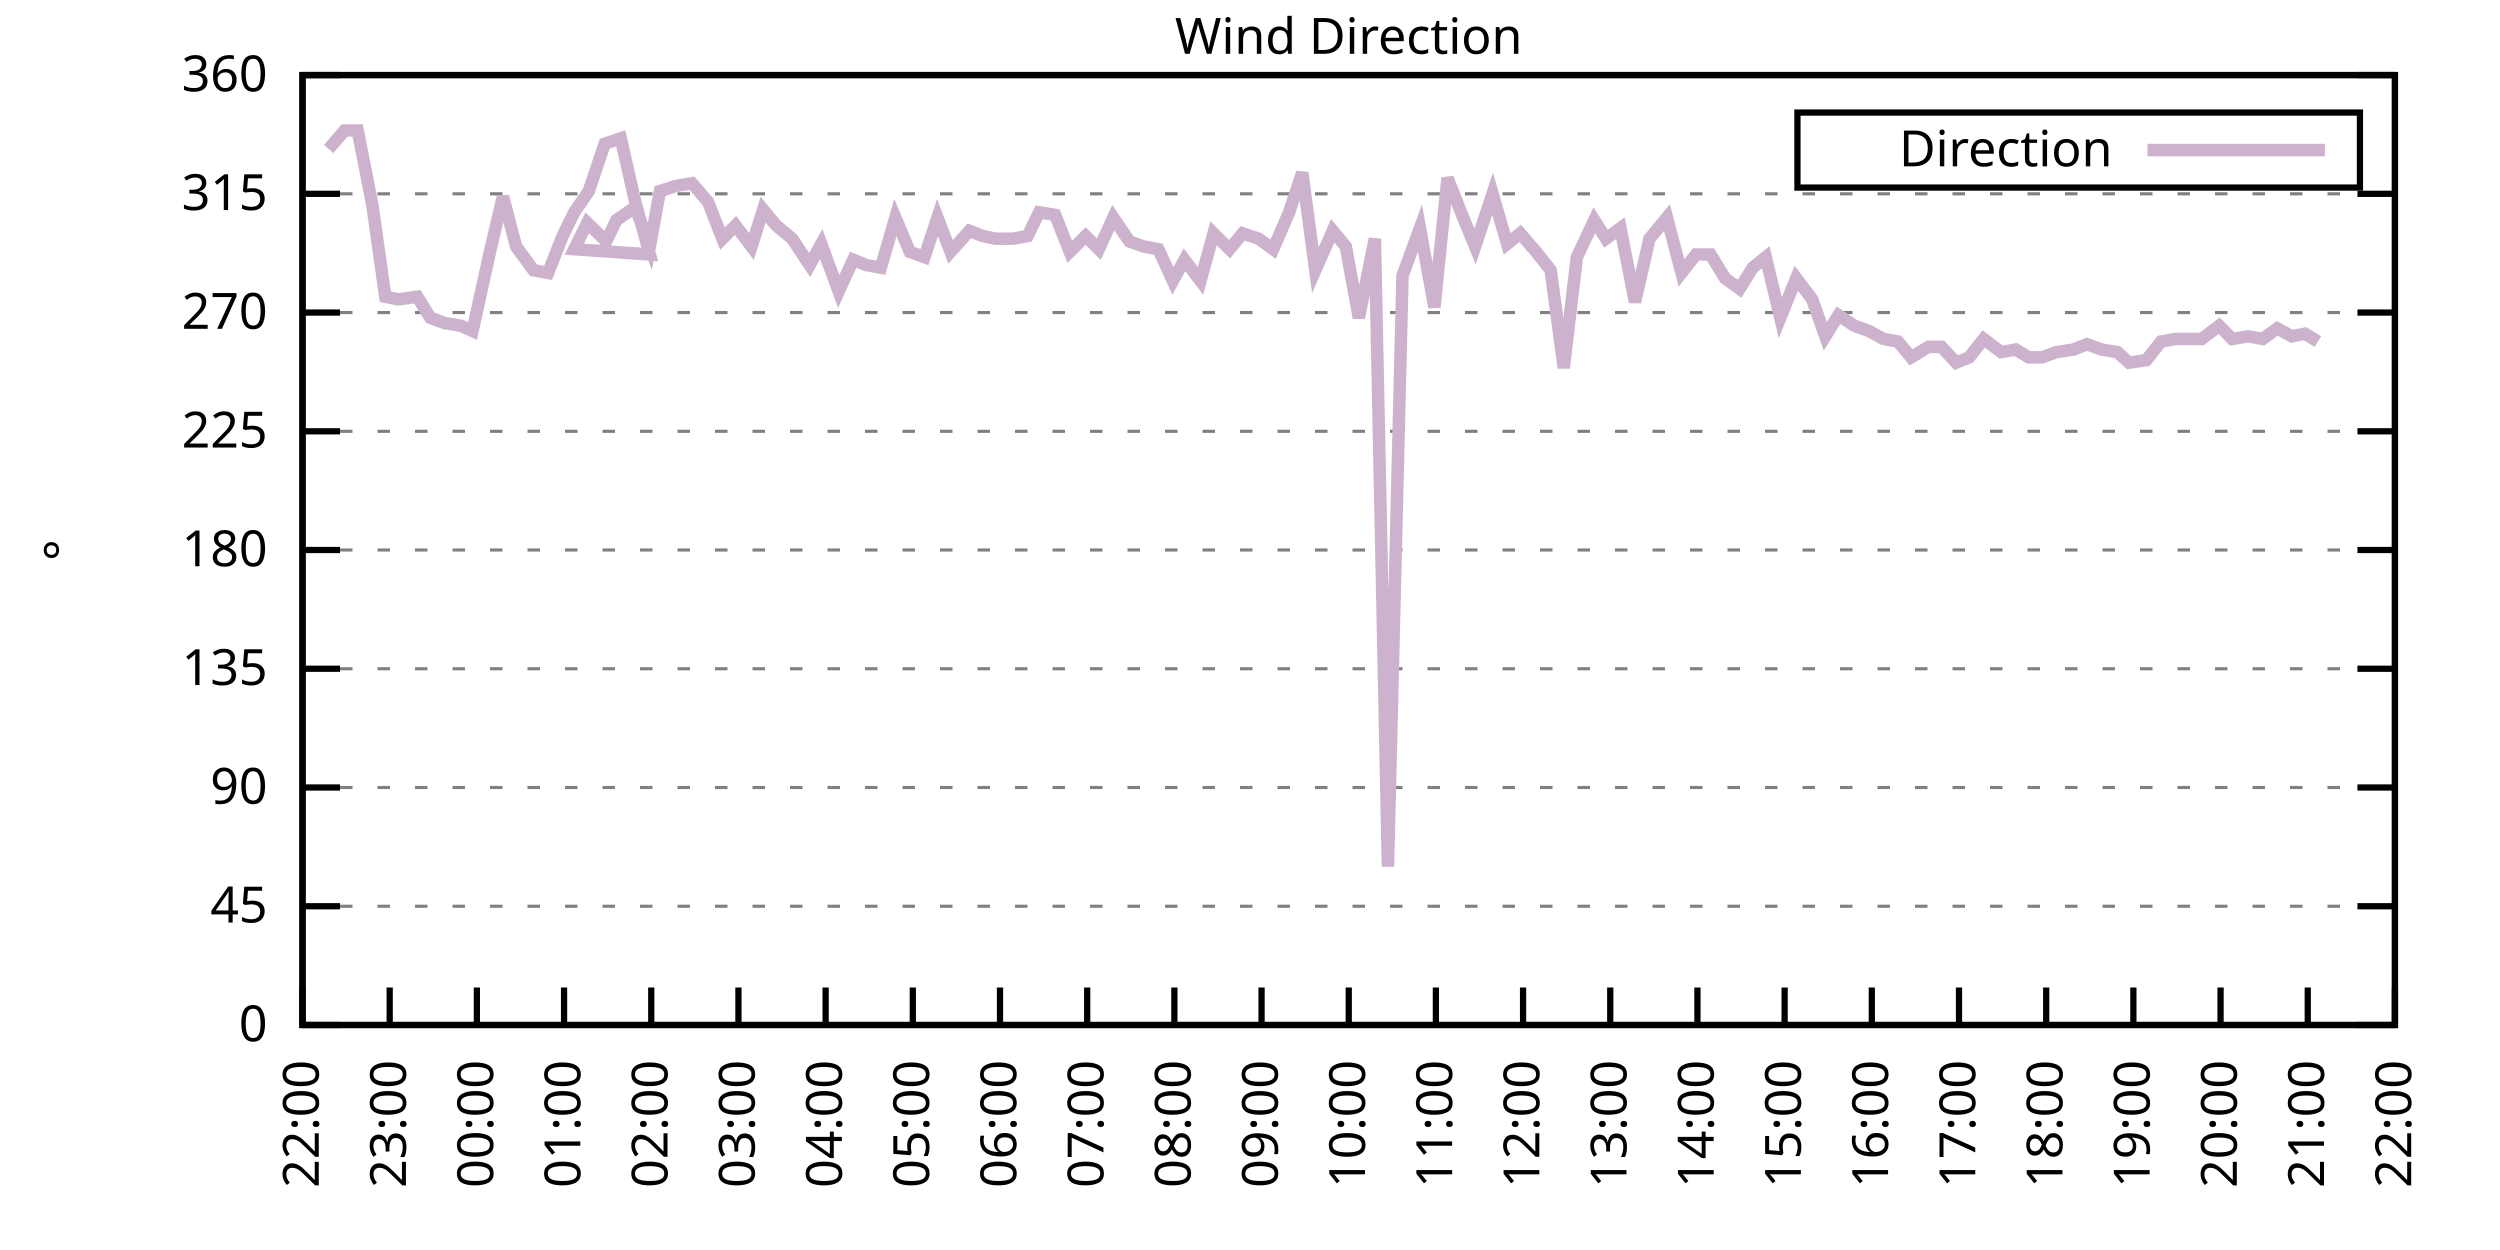
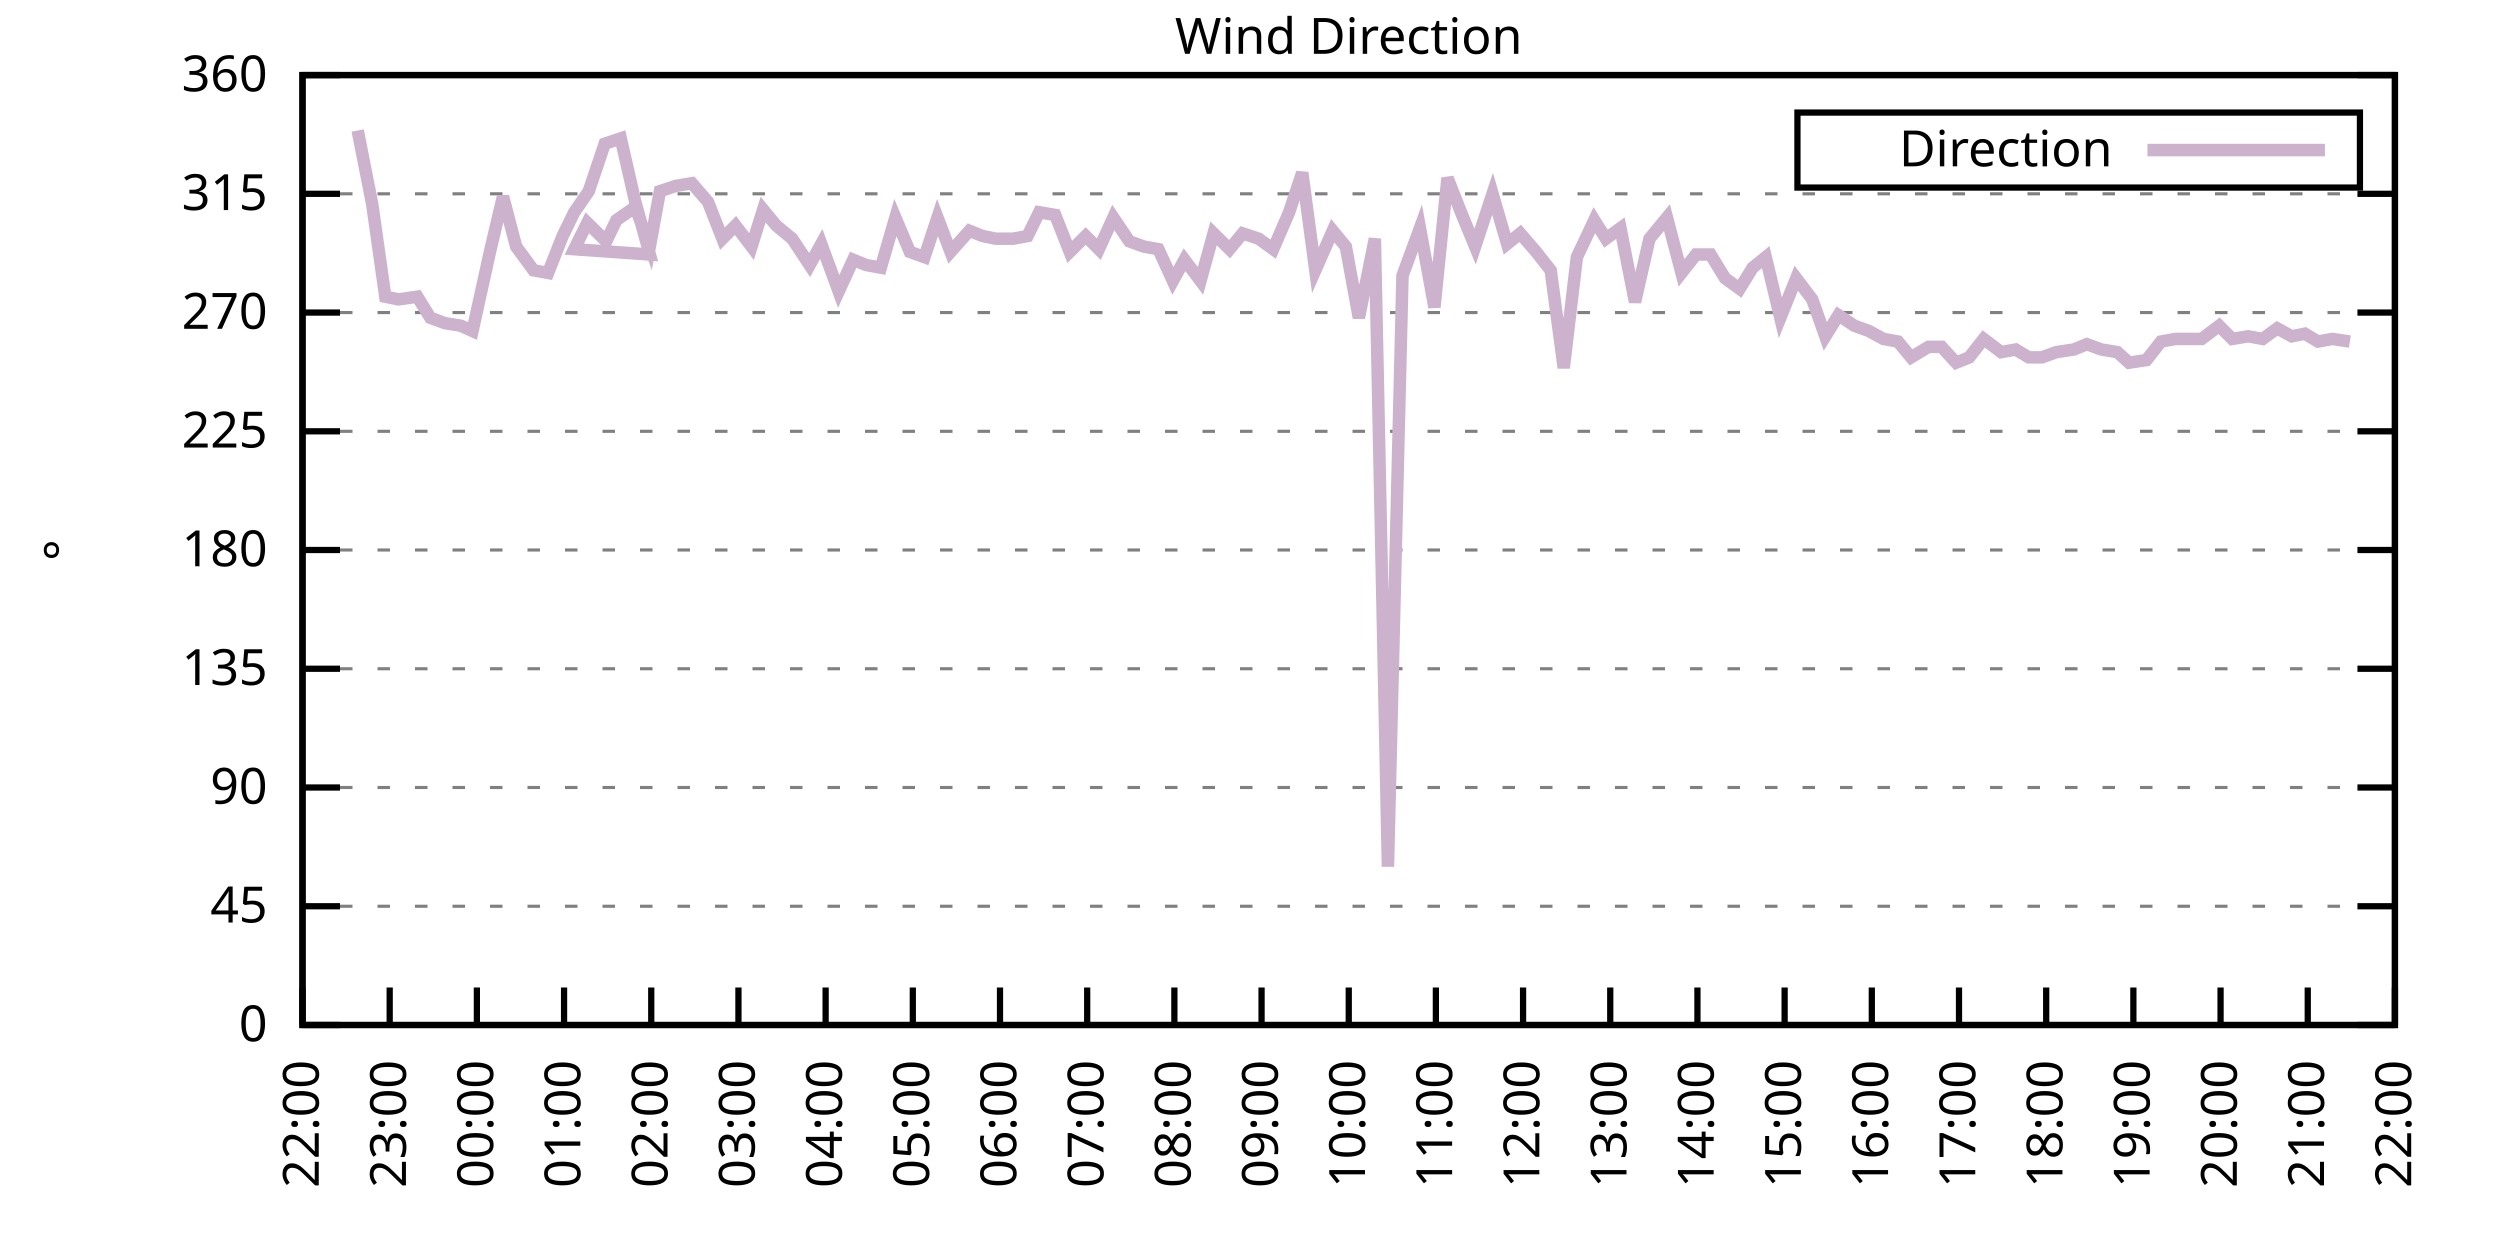
<svg xmlns="http://www.w3.org/2000/svg" xmlns:xlink="http://www.w3.org/1999/xlink" width="400" height="200" viewBox="0 0 400 200">
  <g id="gnuplot_canvas">
    <rect x="0" y="0" width="400" height="200" fill="none" />
    <defs>
      <circle id="gpDot" r="0.5" stroke-width="0.5" stroke="currentColor" />
      <path id="gpPt0" stroke-width="0.333" stroke="currentColor" d="M-1,0 h2 M0,-1 v2" />
      <path id="gpPt1" stroke-width="0.333" stroke="currentColor" d="M-1,-1 L1,1 M1,-1 L-1,1" />
      <path id="gpPt2" stroke-width="0.333" stroke="currentColor" d="M-1,0 L1,0 M0,-1 L0,1 M-1,-1 L1,1 M-1,1 L1,-1" />
      <rect id="gpPt3" stroke-width="0.333" stroke="currentColor" x="-1" y="-1" width="2" height="2" />
      <rect id="gpPt4" stroke-width="0.333" stroke="currentColor" fill="currentColor" x="-1" y="-1" width="2" height="2" />
      <circle id="gpPt5" stroke-width="0.333" stroke="currentColor" cx="0" cy="0" r="1" />
      <use xlink:href="#gpPt5" id="gpPt6" fill="currentColor" stroke="none" />
      <path id="gpPt7" stroke-width="0.333" stroke="currentColor" d="M0,-1.33 L-1.33,0.67 L1.33,0.67 z" />
      <use xlink:href="#gpPt7" id="gpPt8" fill="currentColor" stroke="none" />
      <use xlink:href="#gpPt7" id="gpPt9" stroke="currentColor" transform="rotate(180)" />
      <use xlink:href="#gpPt9" id="gpPt10" fill="currentColor" stroke="none" />
      <use xlink:href="#gpPt3" id="gpPt11" stroke="currentColor" transform="rotate(45)" />
      <use xlink:href="#gpPt11" id="gpPt12" fill="currentColor" stroke="none" />
      <path id="gpPt13" stroke-width="0.333" stroke="currentColor" d="M0,1.330 L1.265,0.411 L0.782,-1.067 L-0.782,-1.076 L-1.265,0.411 z" />
      <use xlink:href="#gpPt13" id="gpPt14" fill="currentColor" stroke="none" />
      <filter id="textbox" filterUnits="objectBoundingBox" x="0" y="0" height="1" width="1">
        <feFlood flood-color="white" flood-opacity="1" result="bgnd" />
        <feComposite in="SourceGraphic" in2="bgnd" operator="atop" />
      </filter>
      <filter id="greybox" filterUnits="objectBoundingBox" x="0" y="0" height="1" width="1">
        <feFlood flood-color="lightgrey" flood-opacity="1" result="grey" />
        <feComposite in="SourceGraphic" in2="grey" operator="atop" />
      </filter>
    </defs>
    <g fill="none" color="white" stroke="currentColor" stroke-width="1.00" stroke-linecap="butt" stroke-linejoin="miter">
</g>
    <g fill="none" color="black" stroke="currentColor" stroke-width="1.00" stroke-linecap="butt" stroke-linejoin="miter">
      <g stroke="none" shape-rendering="crispEdges">
        <polygon fill="rgb(255, 255, 255)" points="48.40,164.00 383.18,164.00 383.18,12.02 48.40,12.02 " />
      </g>
    </g>
    <g fill="none" color="black" stroke="currentColor" stroke-width="1.00" stroke-linecap="butt" stroke-linejoin="miter">
</g>
    <g fill="none" color="black" stroke="black" stroke-width="0.50" stroke-linecap="butt" stroke-linejoin="miter">
</g>
    <g fill="none" color="gray" stroke="currentColor" stroke-width="0.50" stroke-linecap="butt" stroke-linejoin="miter">
      <path stroke="gray" stroke-dasharray="2,4" class="gridline" d="M48.40,164.00 L383.19,164.00  " />
    </g>
    <g fill="none" color="gray" stroke="gray" stroke-width="1.00" stroke-linecap="butt" stroke-linejoin="miter">
</g>
    <g fill="none" color="black" stroke="currentColor" stroke-width="1.00" stroke-linecap="butt" stroke-linejoin="miter">
      <path stroke="black" d="M48.40,164.00 L54.40,164.00 M383.19,164.00 L377.19,164.00  " />
      <g transform="translate(42.80,166.60)" stroke="none" fill="black" font-family="Sans" font-size="8.00" text-anchor="end">
        <text>
          <tspan font-family="Sans"> 0</tspan>
        </text>
      </g>
    </g>
    <g fill="none" color="black" stroke="currentColor" stroke-width="1.00" stroke-linecap="butt" stroke-linejoin="miter">
</g>
    <g fill="none" color="black" stroke="black" stroke-width="0.50" stroke-linecap="butt" stroke-linejoin="miter">
</g>
    <g fill="none" color="gray" stroke="currentColor" stroke-width="0.50" stroke-linecap="butt" stroke-linejoin="miter">
      <path stroke="gray" stroke-dasharray="2,4" class="gridline" d="M48.40,145.00 L383.19,145.00  " />
    </g>
    <g fill="none" color="gray" stroke="gray" stroke-width="1.00" stroke-linecap="butt" stroke-linejoin="miter">
</g>
    <g fill="none" color="black" stroke="currentColor" stroke-width="1.00" stroke-linecap="butt" stroke-linejoin="miter">
      <path stroke="black" d="M48.40,145.00 L54.40,145.00 M383.19,145.00 L377.19,145.00  " />
      <g transform="translate(42.80,147.60)" stroke="none" fill="black" font-family="Sans" font-size="8.00" text-anchor="end">
        <text>
          <tspan font-family="Sans"> 45</tspan>
        </text>
      </g>
    </g>
    <g fill="none" color="black" stroke="currentColor" stroke-width="1.00" stroke-linecap="butt" stroke-linejoin="miter">
</g>
    <g fill="none" color="black" stroke="black" stroke-width="0.50" stroke-linecap="butt" stroke-linejoin="miter">
</g>
    <g fill="none" color="gray" stroke="currentColor" stroke-width="0.50" stroke-linecap="butt" stroke-linejoin="miter">
      <path stroke="gray" stroke-dasharray="2,4" class="gridline" d="M48.40,126.00 L383.19,126.00  " />
    </g>
    <g fill="none" color="gray" stroke="gray" stroke-width="1.00" stroke-linecap="butt" stroke-linejoin="miter">
</g>
    <g fill="none" color="black" stroke="currentColor" stroke-width="1.00" stroke-linecap="butt" stroke-linejoin="miter">
      <path stroke="black" d="M48.40,126.00 L54.40,126.00 M383.19,126.00 L377.19,126.00  " />
      <g transform="translate(42.80,128.60)" stroke="none" fill="black" font-family="Sans" font-size="8.00" text-anchor="end">
        <text>
          <tspan font-family="Sans"> 90</tspan>
        </text>
      </g>
    </g>
    <g fill="none" color="black" stroke="currentColor" stroke-width="1.00" stroke-linecap="butt" stroke-linejoin="miter">
</g>
    <g fill="none" color="black" stroke="black" stroke-width="0.50" stroke-linecap="butt" stroke-linejoin="miter">
</g>
    <g fill="none" color="gray" stroke="currentColor" stroke-width="0.50" stroke-linecap="butt" stroke-linejoin="miter">
      <path stroke="gray" stroke-dasharray="2,4" class="gridline" d="M48.40,107.00 L383.19,107.00  " />
    </g>
    <g fill="none" color="gray" stroke="gray" stroke-width="1.00" stroke-linecap="butt" stroke-linejoin="miter">
</g>
    <g fill="none" color="black" stroke="currentColor" stroke-width="1.00" stroke-linecap="butt" stroke-linejoin="miter">
      <path stroke="black" d="M48.40,107.00 L54.40,107.00 M383.19,107.00 L377.19,107.00  " />
      <g transform="translate(42.80,109.60)" stroke="none" fill="black" font-family="Sans" font-size="8.00" text-anchor="end">
        <text>
          <tspan font-family="Sans"> 135</tspan>
        </text>
      </g>
    </g>
    <g fill="none" color="black" stroke="currentColor" stroke-width="1.00" stroke-linecap="butt" stroke-linejoin="miter">
</g>
    <g fill="none" color="black" stroke="black" stroke-width="0.50" stroke-linecap="butt" stroke-linejoin="miter">
</g>
    <g fill="none" color="gray" stroke="currentColor" stroke-width="0.50" stroke-linecap="butt" stroke-linejoin="miter">
      <path stroke="gray" stroke-dasharray="2,4" class="gridline" d="M48.40,88.00 L383.19,88.00  " />
    </g>
    <g fill="none" color="gray" stroke="gray" stroke-width="1.00" stroke-linecap="butt" stroke-linejoin="miter">
</g>
    <g fill="none" color="black" stroke="currentColor" stroke-width="1.00" stroke-linecap="butt" stroke-linejoin="miter">
      <path stroke="black" d="M48.40,88.00 L54.40,88.00 M383.19,88.00 L377.19,88.00  " />
      <g transform="translate(42.80,90.60)" stroke="none" fill="black" font-family="Sans" font-size="8.00" text-anchor="end">
        <text>
          <tspan font-family="Sans"> 180</tspan>
        </text>
      </g>
    </g>
    <g fill="none" color="black" stroke="currentColor" stroke-width="1.00" stroke-linecap="butt" stroke-linejoin="miter">
</g>
    <g fill="none" color="black" stroke="black" stroke-width="0.50" stroke-linecap="butt" stroke-linejoin="miter">
</g>
    <g fill="none" color="gray" stroke="currentColor" stroke-width="0.50" stroke-linecap="butt" stroke-linejoin="miter">
      <path stroke="gray" stroke-dasharray="2,4" class="gridline" d="M48.40,69.01 L383.19,69.01  " />
    </g>
    <g fill="none" color="gray" stroke="gray" stroke-width="1.00" stroke-linecap="butt" stroke-linejoin="miter">
</g>
    <g fill="none" color="black" stroke="currentColor" stroke-width="1.00" stroke-linecap="butt" stroke-linejoin="miter">
      <path stroke="black" d="M48.40,69.01 L54.40,69.01 M383.19,69.01 L377.19,69.01  " />
      <g transform="translate(42.80,71.61)" stroke="none" fill="black" font-family="Sans" font-size="8.00" text-anchor="end">
        <text>
          <tspan font-family="Sans"> 225</tspan>
        </text>
      </g>
    </g>
    <g fill="none" color="black" stroke="currentColor" stroke-width="1.00" stroke-linecap="butt" stroke-linejoin="miter">
</g>
    <g fill="none" color="black" stroke="black" stroke-width="0.50" stroke-linecap="butt" stroke-linejoin="miter">
</g>
    <g fill="none" color="gray" stroke="currentColor" stroke-width="0.50" stroke-linecap="butt" stroke-linejoin="miter">
      <path stroke="gray" stroke-dasharray="2,4" class="gridline" d="M48.40,50.01 L383.19,50.01  " />
    </g>
    <g fill="none" color="gray" stroke="gray" stroke-width="1.00" stroke-linecap="butt" stroke-linejoin="miter">
</g>
    <g fill="none" color="black" stroke="currentColor" stroke-width="1.00" stroke-linecap="butt" stroke-linejoin="miter">
      <path stroke="black" d="M48.40,50.01 L54.40,50.01 M383.19,50.01 L377.19,50.01  " />
      <g transform="translate(42.80,52.61)" stroke="none" fill="black" font-family="Sans" font-size="8.00" text-anchor="end">
        <text>
          <tspan font-family="Sans"> 270</tspan>
        </text>
      </g>
    </g>
    <g fill="none" color="black" stroke="currentColor" stroke-width="1.00" stroke-linecap="butt" stroke-linejoin="miter">
</g>
    <g fill="none" color="black" stroke="black" stroke-width="0.50" stroke-linecap="butt" stroke-linejoin="miter">
</g>
    <g fill="none" color="gray" stroke="currentColor" stroke-width="0.50" stroke-linecap="butt" stroke-linejoin="miter">
      <path stroke="gray" stroke-dasharray="2,4" class="gridline" d="M48.40,31.01 L383.19,31.01  " />
    </g>
    <g fill="none" color="gray" stroke="gray" stroke-width="1.00" stroke-linecap="butt" stroke-linejoin="miter">
</g>
    <g fill="none" color="black" stroke="currentColor" stroke-width="1.00" stroke-linecap="butt" stroke-linejoin="miter">
      <path stroke="black" d="M48.40,31.01 L54.40,31.01 M383.19,31.01 L377.19,31.01  " />
      <g transform="translate(42.80,33.61)" stroke="none" fill="black" font-family="Sans" font-size="8.00" text-anchor="end">
        <text>
          <tspan font-family="Sans"> 315</tspan>
        </text>
      </g>
    </g>
    <g fill="none" color="black" stroke="currentColor" stroke-width="1.00" stroke-linecap="butt" stroke-linejoin="miter">
</g>
    <g fill="none" color="black" stroke="black" stroke-width="0.50" stroke-linecap="butt" stroke-linejoin="miter">
</g>
    <g fill="none" color="gray" stroke="currentColor" stroke-width="0.50" stroke-linecap="butt" stroke-linejoin="miter">
      <path stroke="gray" stroke-dasharray="2,4" class="gridline" d="M48.40,12.01 L383.19,12.01  " />
    </g>
    <g fill="none" color="gray" stroke="gray" stroke-width="1.00" stroke-linecap="butt" stroke-linejoin="miter">
</g>
    <g fill="none" color="black" stroke="currentColor" stroke-width="1.00" stroke-linecap="butt" stroke-linejoin="miter">
      <path stroke="black" d="M48.40,12.01 L54.40,12.01 M383.19,12.01 L377.19,12.01  " />
      <g transform="translate(42.80,14.61)" stroke="none" fill="black" font-family="Sans" font-size="8.00" text-anchor="end">
        <text>
          <tspan font-family="Sans"> 360</tspan>
        </text>
      </g>
    </g>
    <g fill="none" color="black" stroke="currentColor" stroke-width="1.00" stroke-linecap="butt" stroke-linejoin="miter">
      <path stroke="black" d="M48.40,164.00 L48.40,158.00  " />
      <g transform="translate(51.00,169.60) rotate(270.00)" stroke="none" fill="black" font-family="Sans" font-size="8.00" text-anchor="end">
        <text>
          <tspan font-family="Sans">22:00</tspan>
        </text>
      </g>
    </g>
    <g fill="none" color="black" stroke="currentColor" stroke-width="1.00" stroke-linecap="butt" stroke-linejoin="miter">
      <path stroke="black" d="M62.35,164.00 L62.35,158.00  " />
      <g transform="translate(64.95,169.60) rotate(270.00)" stroke="none" fill="black" font-family="Sans" font-size="8.00" text-anchor="end">
        <text>
          <tspan font-family="Sans">23:00</tspan>
        </text>
      </g>
    </g>
    <g fill="none" color="black" stroke="currentColor" stroke-width="1.00" stroke-linecap="butt" stroke-linejoin="miter">
      <path stroke="black" d="M76.30,164.00 L76.30,158.00  " />
      <g transform="translate(78.90,169.60) rotate(270.00)" stroke="none" fill="black" font-family="Sans" font-size="8.00" text-anchor="end">
        <text>
          <tspan font-family="Sans">00:00</tspan>
        </text>
      </g>
    </g>
    <g fill="none" color="black" stroke="currentColor" stroke-width="1.00" stroke-linecap="butt" stroke-linejoin="miter">
      <path stroke="black" d="M90.25,164.00 L90.25,158.00  " />
      <g transform="translate(92.85,169.60) rotate(270.00)" stroke="none" fill="black" font-family="Sans" font-size="8.00" text-anchor="end">
        <text>
          <tspan font-family="Sans">01:00</tspan>
        </text>
      </g>
    </g>
    <g fill="none" color="black" stroke="currentColor" stroke-width="1.00" stroke-linecap="butt" stroke-linejoin="miter">
      <path stroke="black" d="M104.20,164.00 L104.20,158.00  " />
      <g transform="translate(106.80,169.60) rotate(270.00)" stroke="none" fill="black" font-family="Sans" font-size="8.00" text-anchor="end">
        <text>
          <tspan font-family="Sans">02:00</tspan>
        </text>
      </g>
    </g>
    <g fill="none" color="black" stroke="currentColor" stroke-width="1.00" stroke-linecap="butt" stroke-linejoin="miter">
      <path stroke="black" d="M118.15,164.00 L118.15,158.00  " />
      <g transform="translate(120.75,169.60) rotate(270.00)" stroke="none" fill="black" font-family="Sans" font-size="8.00" text-anchor="end">
        <text>
          <tspan font-family="Sans">03:00</tspan>
        </text>
      </g>
    </g>
    <g fill="none" color="black" stroke="currentColor" stroke-width="1.00" stroke-linecap="butt" stroke-linejoin="miter">
      <path stroke="black" d="M132.10,164.00 L132.10,158.00  " />
      <g transform="translate(134.70,169.60) rotate(270.00)" stroke="none" fill="black" font-family="Sans" font-size="8.00" text-anchor="end">
        <text>
          <tspan font-family="Sans">04:00</tspan>
        </text>
      </g>
    </g>
    <g fill="none" color="black" stroke="currentColor" stroke-width="1.00" stroke-linecap="butt" stroke-linejoin="miter">
      <path stroke="black" d="M146.05,164.00 L146.05,158.00  " />
      <g transform="translate(148.65,169.60) rotate(270.00)" stroke="none" fill="black" font-family="Sans" font-size="8.00" text-anchor="end">
        <text>
          <tspan font-family="Sans">05:00</tspan>
        </text>
      </g>
    </g>
    <g fill="none" color="black" stroke="currentColor" stroke-width="1.00" stroke-linecap="butt" stroke-linejoin="miter">
      <path stroke="black" d="M160.00,164.00 L160.00,158.00  " />
      <g transform="translate(162.60,169.60) rotate(270.00)" stroke="none" fill="black" font-family="Sans" font-size="8.00" text-anchor="end">
        <text>
          <tspan font-family="Sans">06:00</tspan>
        </text>
      </g>
    </g>
    <g fill="none" color="black" stroke="currentColor" stroke-width="1.00" stroke-linecap="butt" stroke-linejoin="miter">
      <path stroke="black" d="M173.95,164.00 L173.95,158.00  " />
      <g transform="translate(176.55,169.60) rotate(270.00)" stroke="none" fill="black" font-family="Sans" font-size="8.00" text-anchor="end">
        <text>
          <tspan font-family="Sans">07:00</tspan>
        </text>
      </g>
    </g>
    <g fill="none" color="black" stroke="currentColor" stroke-width="1.00" stroke-linecap="butt" stroke-linejoin="miter">
      <path stroke="black" d="M187.90,164.00 L187.90,158.00  " />
      <g transform="translate(190.50,169.60) rotate(270.00)" stroke="none" fill="black" font-family="Sans" font-size="8.00" text-anchor="end">
        <text>
          <tspan font-family="Sans">08:00</tspan>
        </text>
      </g>
    </g>
    <g fill="none" color="black" stroke="currentColor" stroke-width="1.00" stroke-linecap="butt" stroke-linejoin="miter">
      <path stroke="black" d="M201.85,164.00 L201.85,158.00  " />
      <g transform="translate(204.45,169.60) rotate(270.00)" stroke="none" fill="black" font-family="Sans" font-size="8.00" text-anchor="end">
        <text>
          <tspan font-family="Sans">09:00</tspan>
        </text>
      </g>
    </g>
    <g fill="none" color="black" stroke="currentColor" stroke-width="1.00" stroke-linecap="butt" stroke-linejoin="miter">
      <path stroke="black" d="M215.80,164.00 L215.80,158.00  " />
      <g transform="translate(218.40,169.60) rotate(270.00)" stroke="none" fill="black" font-family="Sans" font-size="8.00" text-anchor="end">
        <text>
          <tspan font-family="Sans">10:00</tspan>
        </text>
      </g>
    </g>
    <g fill="none" color="black" stroke="currentColor" stroke-width="1.00" stroke-linecap="butt" stroke-linejoin="miter">
      <path stroke="black" d="M229.74,164.00 L229.74,158.00  " />
      <g transform="translate(232.34,169.60) rotate(270.00)" stroke="none" fill="black" font-family="Sans" font-size="8.00" text-anchor="end">
        <text>
          <tspan font-family="Sans">11:00</tspan>
        </text>
      </g>
    </g>
    <g fill="none" color="black" stroke="currentColor" stroke-width="1.00" stroke-linecap="butt" stroke-linejoin="miter">
      <path stroke="black" d="M243.69,164.00 L243.69,158.00  " />
      <g transform="translate(246.29,169.60) rotate(270.00)" stroke="none" fill="black" font-family="Sans" font-size="8.00" text-anchor="end">
        <text>
          <tspan font-family="Sans">12:00</tspan>
        </text>
      </g>
    </g>
    <g fill="none" color="black" stroke="currentColor" stroke-width="1.00" stroke-linecap="butt" stroke-linejoin="miter">
      <path stroke="black" d="M257.64,164.00 L257.64,158.00  " />
      <g transform="translate(260.24,169.60) rotate(270.00)" stroke="none" fill="black" font-family="Sans" font-size="8.00" text-anchor="end">
        <text>
          <tspan font-family="Sans">13:00</tspan>
        </text>
      </g>
    </g>
    <g fill="none" color="black" stroke="currentColor" stroke-width="1.00" stroke-linecap="butt" stroke-linejoin="miter">
      <path stroke="black" d="M271.59,164.00 L271.59,158.00  " />
      <g transform="translate(274.19,169.60) rotate(270.00)" stroke="none" fill="black" font-family="Sans" font-size="8.00" text-anchor="end">
        <text>
          <tspan font-family="Sans">14:00</tspan>
        </text>
      </g>
    </g>
    <g fill="none" color="black" stroke="currentColor" stroke-width="1.00" stroke-linecap="butt" stroke-linejoin="miter">
      <path stroke="black" d="M285.54,164.00 L285.54,158.00  " />
      <g transform="translate(288.14,169.60) rotate(270.00)" stroke="none" fill="black" font-family="Sans" font-size="8.00" text-anchor="end">
        <text>
          <tspan font-family="Sans">15:00</tspan>
        </text>
      </g>
    </g>
    <g fill="none" color="black" stroke="currentColor" stroke-width="1.00" stroke-linecap="butt" stroke-linejoin="miter">
      <path stroke="black" d="M299.49,164.00 L299.49,158.00  " />
      <g transform="translate(302.09,169.60) rotate(270.00)" stroke="none" fill="black" font-family="Sans" font-size="8.00" text-anchor="end">
        <text>
          <tspan font-family="Sans">16:00</tspan>
        </text>
      </g>
    </g>
    <g fill="none" color="black" stroke="currentColor" stroke-width="1.00" stroke-linecap="butt" stroke-linejoin="miter">
      <path stroke="black" d="M313.44,164.00 L313.44,158.00  " />
      <g transform="translate(316.04,169.60) rotate(270.00)" stroke="none" fill="black" font-family="Sans" font-size="8.00" text-anchor="end">
        <text>
          <tspan font-family="Sans">17:00</tspan>
        </text>
      </g>
    </g>
    <g fill="none" color="black" stroke="currentColor" stroke-width="1.00" stroke-linecap="butt" stroke-linejoin="miter">
      <path stroke="black" d="M327.39,164.00 L327.39,158.00  " />
      <g transform="translate(329.99,169.60) rotate(270.00)" stroke="none" fill="black" font-family="Sans" font-size="8.00" text-anchor="end">
        <text>
          <tspan font-family="Sans">18:00</tspan>
        </text>
      </g>
    </g>
    <g fill="none" color="black" stroke="currentColor" stroke-width="1.00" stroke-linecap="butt" stroke-linejoin="miter">
      <path stroke="black" d="M341.34,164.00 L341.34,158.00  " />
      <g transform="translate(343.94,169.60) rotate(270.00)" stroke="none" fill="black" font-family="Sans" font-size="8.00" text-anchor="end">
        <text>
          <tspan font-family="Sans">19:00</tspan>
        </text>
      </g>
    </g>
    <g fill="none" color="black" stroke="currentColor" stroke-width="1.00" stroke-linecap="butt" stroke-linejoin="miter">
      <path stroke="black" d="M355.29,164.00 L355.29,158.00  " />
      <g transform="translate(357.89,169.60) rotate(270.00)" stroke="none" fill="black" font-family="Sans" font-size="8.00" text-anchor="end">
        <text>
          <tspan font-family="Sans">20:00</tspan>
        </text>
      </g>
    </g>
    <g fill="none" color="black" stroke="currentColor" stroke-width="1.00" stroke-linecap="butt" stroke-linejoin="miter">
      <path stroke="black" d="M369.24,164.00 L369.24,158.00  " />
      <g transform="translate(371.84,169.60) rotate(270.00)" stroke="none" fill="black" font-family="Sans" font-size="8.00" text-anchor="end">
        <text>
          <tspan font-family="Sans">21:00</tspan>
        </text>
      </g>
    </g>
    <g fill="none" color="black" stroke="currentColor" stroke-width="1.00" stroke-linecap="butt" stroke-linejoin="miter">
      <path stroke="black" d="M383.19,164.00 L383.19,158.00  " />
      <g transform="translate(385.79,169.60) rotate(270.00)" stroke="none" fill="black" font-family="Sans" font-size="8.00" text-anchor="end">
        <text>
          <tspan font-family="Sans">22:00</tspan>
        </text>
      </g>
    </g>
    <g fill="none" color="black" stroke="currentColor" stroke-width="1.00" stroke-linecap="butt" stroke-linejoin="miter">
</g>
    <g fill="none" color="black" stroke="currentColor" stroke-width="1.00" stroke-linecap="butt" stroke-linejoin="miter">
      <path stroke="black" d="M48.40,12.01 L48.40,164.00 L383.19,164.00 L383.19,12.01 L48.40,12.01 Z  " />
    </g>
    <g fill="none" color="black" stroke="currentColor" stroke-width="1.00" stroke-linecap="butt" stroke-linejoin="miter">
</g>
    <g fill="none" color="black" stroke="currentColor" stroke-width="1.00" stroke-linecap="butt" stroke-linejoin="miter">
      <path stroke="black" d="M287.59,30.01 L287.59,18.01 L377.59,18.01 L377.59,30.01 L287.59,30.01 Z  " />
    </g>
    <g id="Wind_direction_plot_1">
      <g fill="none" color="white" stroke="black" stroke-width="2.00" stroke-linecap="butt" stroke-linejoin="miter">
</g>
      <g fill="none" color="black" stroke="currentColor" stroke-width="2.00" stroke-linecap="butt" stroke-linejoin="miter">
        <g transform="translate(337.99,26.61)" stroke="none" fill="black" font-family="Sans" font-size="8.00" text-anchor="end">
          <text>
            <tspan font-family="Sans">Direction</tspan>
          </text>
        </g>
      </g>
      <g fill="none" color="black" stroke="currentColor" stroke-width="2.00" stroke-linecap="butt" stroke-linejoin="miter">
-         <path stroke="rgb(204, 178, 204)" d="M343.59,24.01 L371.99,24.01 M52.58,23.83 L55.14,20.88 L57.23,20.88 L59.56,32.70 L61.65,47.47 L63.74,47.90   L66.77,47.47 L68.86,50.85 L71.18,51.70 L73.74,52.12 L75.60,52.96 L78.39,40.30 L80.48,31.43 L82.58,39.45   L85.37,43.25 L87.69,43.67 L90.02,37.76 L91.88,33.96 L94.20,30.59 L96.76,22.99 L99.32,22.14 L101.64,32.28   L103.97,40.72 L91.88,39.87 L93.97,35.65 L96.99,38.61 L98.62,35.23 L101.64,33.12 L103.97,39.45 L105.59,30.59   L108.15,29.74 L110.71,29.32 L113.27,32.28 L115.59,38.19 L117.68,36.08 L120.24,39.45 L122.10,33.54 L124.19,36.08   L126.75,38.19 L129.54,42.41 L131.40,39.03 L134.19,46.63 L136.51,41.56 L138.61,42.41 L140.93,42.83 L143.26,34.81   L145.58,40.30 L147.91,41.14 L150.00,34.81 L152.09,40.30 L155.11,36.92 L157.21,37.76 L159.30,38.19 L162.09,38.19   L164.41,37.76 L166.27,33.96 L168.83,34.39 L171.16,40.30 L173.71,37.76 L175.81,39.87 L178.13,34.81 L180.69,38.61   L183.01,39.45 L185.34,39.87 L187.66,44.94 L189.52,41.56 L192.08,44.94 L194.17,37.34 L196.73,39.87 L198.82,37.34   L201.38,38.19 L203.71,39.87 L206.26,33.96 L208.36,27.63 L210.45,43.25 L213.24,36.92 L215.33,39.45 L217.42,50.85   L219.98,38.19 L222.07,138.67 L224.40,44.10 L227.19,36.50 L229.51,49.16 L231.60,28.48 L233.93,34.39 L236.02,39.45   L238.81,31.01 L241.14,39.03 L243.23,37.34 L245.79,40.30 L248.11,43.25 L250.20,58.87 L252.30,41.14 L255.09,35.23   L256.95,38.19 L259.27,36.50 L261.60,48.32 L263.92,38.19 L266.71,34.81 L269.04,43.67 L271.36,40.72 L273.69,40.72   L276.01,44.52 L278.34,46.21 L280.43,42.83 L282.52,41.14 L284.85,50.85 L287.40,44.52 L289.96,47.90 L292.05,53.81   L294.15,50.43 L296.70,52.12 L299.03,52.96 L301.35,54.23 L303.68,54.65 L305.77,57.18 L308.56,55.50 L310.65,55.50   L312.98,58.03 L315.07,57.18 L317.39,54.23 L320.18,56.34 L322.51,55.92 L324.60,57.18 L326.69,57.18 L329.02,56.34   L331.81,55.92 L333.90,55.07 L336.23,55.92 L338.78,56.34 L340.64,58.03 L343.43,57.61 L345.76,54.65 L348.08,54.23   L350.18,54.23 L352.27,54.23 L355.06,52.12 L357.15,54.23 L359.71,53.81 L362.03,54.23 L364.36,52.54 L366.68,53.81   L368.78,53.39 L370.87,54.65  " />
+         <path stroke="rgb(204, 178, 204)" d="M343.59,24.01 L371.99,24.01 M57.23,20.88 L59.56,32.70 L61.65,47.47 L63.74,47.90 L66.77,47.47 L68.86,50.85   L71.18,51.70 L73.74,52.12 L75.60,52.96 L78.39,40.30 L80.48,31.43 L82.58,39.45 L85.37,43.25 L87.69,43.67   L90.02,37.76 L91.88,33.96 L94.20,30.59 L96.76,22.99 L99.32,22.14 L101.64,32.28 L103.97,40.72 L91.88,39.87   L93.97,35.65 L96.99,38.61 L98.62,35.23 L101.64,33.12 L103.97,39.45 L105.59,30.59 L108.15,29.74 L110.71,29.32   L113.27,32.28 L115.59,38.19 L117.68,36.08 L120.24,39.45 L122.10,33.54 L124.19,36.08 L126.75,38.19 L129.54,42.41   L131.40,39.03 L134.19,46.63 L136.51,41.56 L138.61,42.41 L140.93,42.83 L143.26,34.81 L145.58,40.30 L147.91,41.14   L150.00,34.81 L152.09,40.30 L155.11,36.92 L157.21,37.76 L159.30,38.19 L162.09,38.19 L164.41,37.76 L166.27,33.96   L168.83,34.39 L171.16,40.30 L173.71,37.76 L175.81,39.87 L178.13,34.81 L180.69,38.61 L183.01,39.45 L185.34,39.87   L187.66,44.94 L189.52,41.56 L192.08,44.94 L194.17,37.34 L196.73,39.87 L198.82,37.34 L201.38,38.19 L203.71,39.87   L206.26,33.96 L208.36,27.63 L210.45,43.25 L213.24,36.92 L215.33,39.45 L217.42,50.85 L219.98,38.19 L222.07,138.67   L224.40,44.10 L227.19,36.50 L229.51,49.16 L231.60,28.48 L233.93,34.39 L236.02,39.45 L238.81,31.01 L241.14,39.03   L243.23,37.34 L245.79,40.30 L248.11,43.25 L250.20,58.87 L252.30,41.14 L255.09,35.23 L256.95,38.19 L259.27,36.50   L261.60,48.32 L263.92,38.19 L266.71,34.81 L269.04,43.67 L271.36,40.72 L273.69,40.72 L276.01,44.52 L278.34,46.21   L280.43,42.83 L282.52,41.14 L284.85,50.85 L287.40,44.52 L289.96,47.90 L292.05,53.81 L294.15,50.43 L296.70,52.12   L299.03,52.96 L301.35,54.23 L303.68,54.65 L305.77,57.18 L308.56,55.50 L310.65,55.50 L312.98,58.03 L315.07,57.18   L317.39,54.23 L320.18,56.34 L322.51,55.92 L324.60,57.18 L326.69,57.18 L329.02,56.34 L331.81,55.92 L333.90,55.07   L336.23,55.92 L338.78,56.34 L340.64,58.03 L343.43,57.61 L345.76,54.65 L348.08,54.23 L350.18,54.23 L352.27,54.23   L355.06,52.12 L357.15,54.23 L359.71,53.81 L362.03,54.23 L364.36,52.54 L366.68,53.81 L368.78,53.39 L370.87,54.65   L373.19,54.23 L375.98,54.65  " />
      </g>
    </g>
    <g fill="none" color="black" stroke="currentColor" stroke-width="2.00" stroke-linecap="butt" stroke-linejoin="miter">
</g>
    <g fill="none" color="black" stroke="black" stroke-width="1.00" stroke-linecap="butt" stroke-linejoin="miter">
</g>
    <g fill="none" color="black" stroke="currentColor" stroke-width="1.00" stroke-linecap="butt" stroke-linejoin="miter">
      <path stroke="black" d="M48.40,12.01 L48.40,164.00 L383.19,164.00 L383.19,12.01 L48.40,12.01 Z  " />
      <g transform="translate(12.80,88.01) rotate(270.00)" stroke="none" fill="black" font-family="Sans" font-size="8.00" text-anchor="middle">
        <text>
          <tspan font-family="Sans">°</tspan>
        </text>
      </g>
    </g>
    <g fill="none" color="black" stroke="currentColor" stroke-width="1.00" stroke-linecap="butt" stroke-linejoin="miter">
</g>
    <g fill="none" color="black" stroke="currentColor" stroke-width="1.00" stroke-linecap="butt" stroke-linejoin="miter">
      <g transform="translate(215.79,8.61)" stroke="none" fill="black" font-family="Sans" font-size="8.00" text-anchor="middle">
        <text>
          <tspan font-family="Sans">Wind Direction</tspan>
        </text>
      </g>
    </g>
    <g fill="none" color="black" stroke="currentColor" stroke-width="1.00" stroke-linecap="butt" stroke-linejoin="miter">
</g>
  </g>
</svg>
